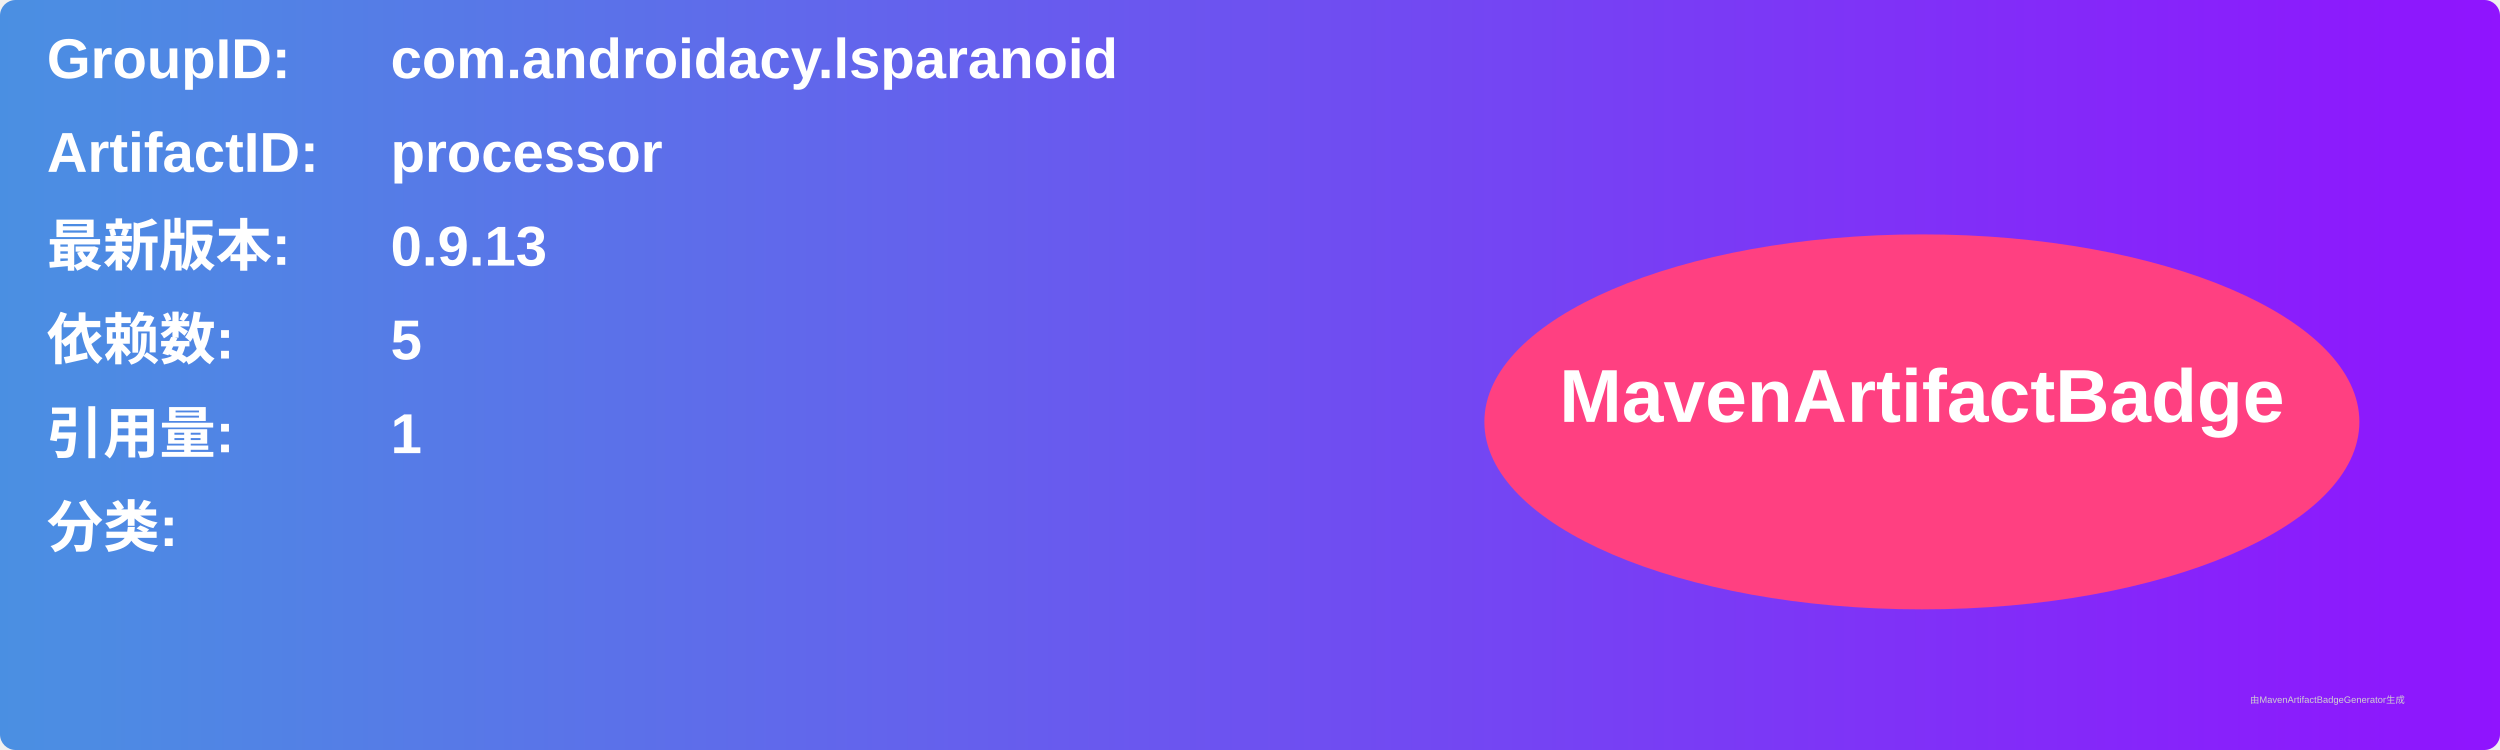
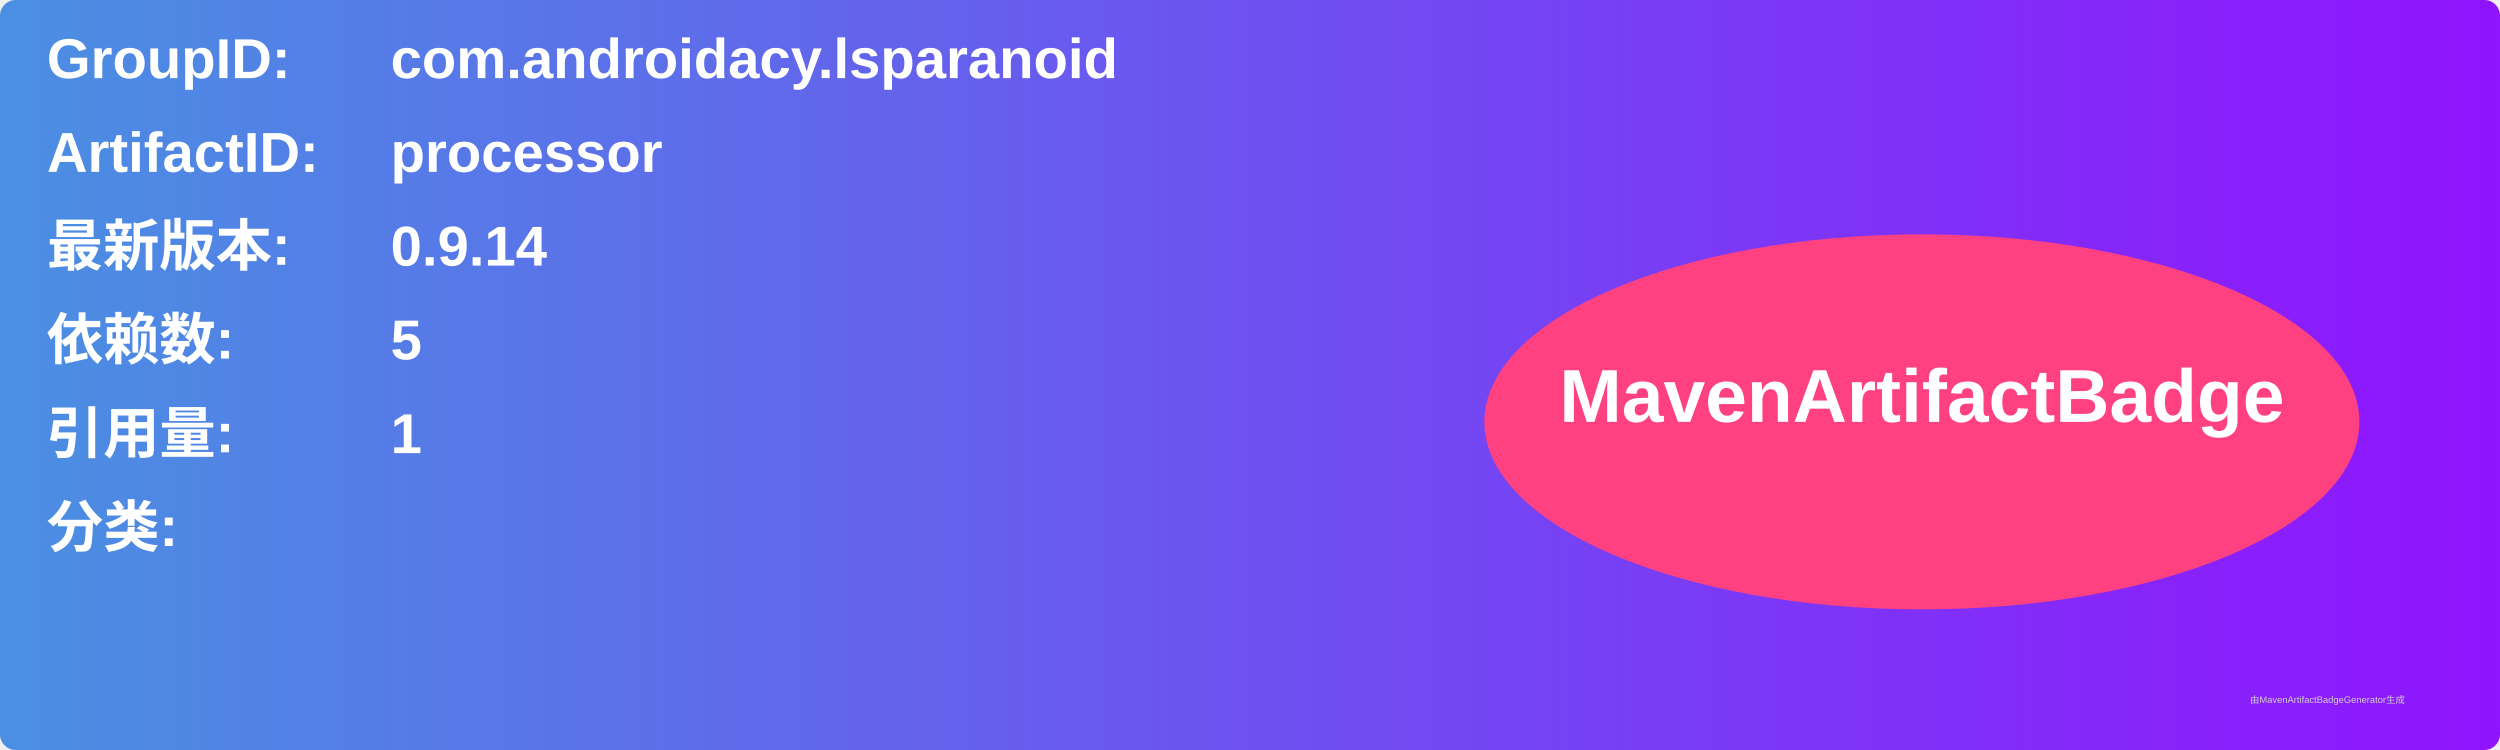
<svg xmlns="http://www.w3.org/2000/svg" width="800" height="240" viewBox="0 0 800 240">
  <linearGradient id="grad" x1="0%" y1="0%" x2="100%" y2="0%">
    <stop offset="0%" stop-color="#4a90e2" />
    <stop offset="100%" stop-color="#9013fe" />
  </linearGradient>
  <rect width="100%" height="100%" rx="5" ry="5" fill="url(#grad)" />
  <g transform="translate(15, 15)">
    <text x="0" y="10" font-family="Arial" font-size="18" fill="white" font-weight="bold" width="260">GroupID:</text>
    <text x="110" y="10" font-family="Arial" font-size="18" fill="white" font-weight="bold" width="460">com.androidacy.lsparanoid</text>
    <text x="0" y="40" font-family="Arial" font-size="18" fill="white" font-weight="bold" width="260">ArtifactID:</text>
    <text x="110" y="40" font-family="Arial" font-size="18" fill="white" font-weight="bold" width="460">processor</text>
    <text x="0" y="70" font-family="Arial" font-size="18" fill="white" font-weight="bold">最新版本:</text>
    <text x="110" y="70" font-family="Arial" font-size="18" fill="white" font-weight="bold">
-       <tspan font-weight="bold">0.9.13</tspan>
+       <tspan font-weight="bold">0.9.14</tspan>
    </text>
    <text x="0" y="100" font-family="Arial" font-size="18" fill="white" font-weight="bold">依赖数: </text>
    <text x="110" y="100" font-family="Arial" font-size="18" fill="white">
      <tspan font-weight="bold">5</tspan>
    </text>
    <text x="0" y="130" font-family="Arial" font-size="18" fill="white" font-weight="bold">引用量: </text>
    <text x="110" y="130" font-family="Arial" font-size="18" fill="white">
      <tspan font-weight="bold">1</tspan>
    </text>
    <text x="0" y="160" font-family="Arial" font-size="18" fill="white" font-weight="bold">分类:</text>
    <text x="10" y="190" font-family="Arial" font-size="10" fill="white">
      <tspan font-weight="bold" />
    </text>
    <ellipse cx="600" cy="120" rx="140" ry="60" fill="#ff4081" />
    <text x="600" y="120" text-anchor="middle" font-family="Arial" font-size="24" fill="white" font-weight="bold">MavenArtifactBadge</text>
  </g>
  <text x="720" y="225" font-family="Arial" font-size="3" fill="#d0d0d0">由MavenArtifactBadgeGenerator生成</text>
</svg>
